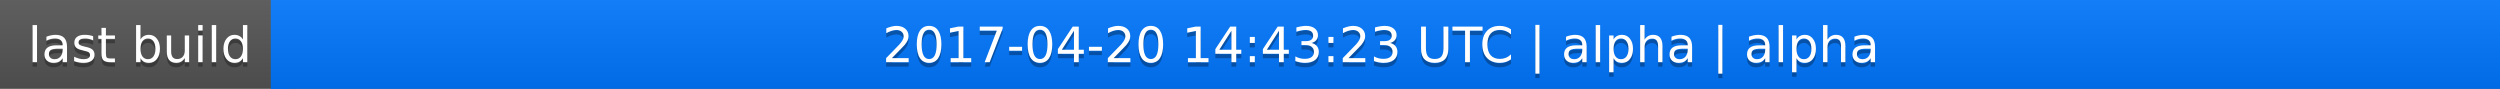
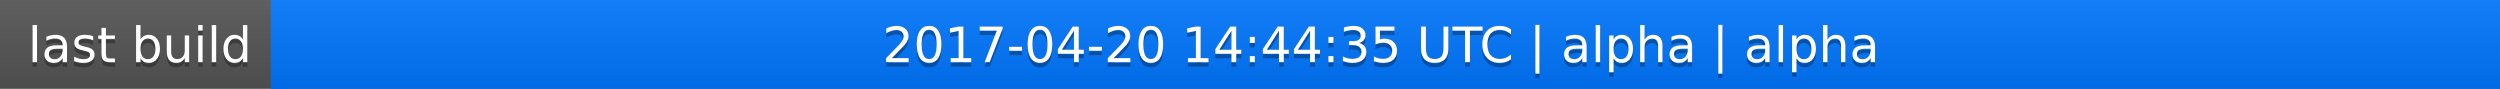
<svg xmlns="http://www.w3.org/2000/svg" width="563" height="20">
  <linearGradient id="a" x2="0" y2="100%">
    <stop offset="0" stop-color="#bbb" stop-opacity=".1" />
    <stop offset="1" stop-opacity=".1" />
  </linearGradient>
  <rect rx="0" width="563" height="20" fill="#555" />
  <rect rx="0" x="61" width="502" height="20" fill="#07f" />
  <path fill="#07f" d="M61 0h4v20h-4z" />
  <rect rx="0" width="563" height="20" fill="url(#a)" />
  <g fill="#fff" text-anchor="middle" font-family="DejaVu Sans,Verdana,Geneva,sans-serif" font-size="11">
    <text x="31.5" y="15" fill="#010101" fill-opacity=".3">last build</text>
    <text x="31.5" y="14">last build</text>
-     <text x="311" y="15" fill="#010101" fill-opacity=".3">2017-04-20 14:43:23 UTC | alpha | alpha</text>
-     <text x="311" y="14">2017-04-20 14:43:23 UTC | alpha | alpha</text>
+     <text x="311" y="15" fill="#010101" fill-opacity=".3">2017-04-20 14:44:35 UTC | alpha | alpha</text>
+     <text x="311" y="14">2017-04-20 14:44:35 UTC | alpha | alpha</text>
  </g>
</svg>
